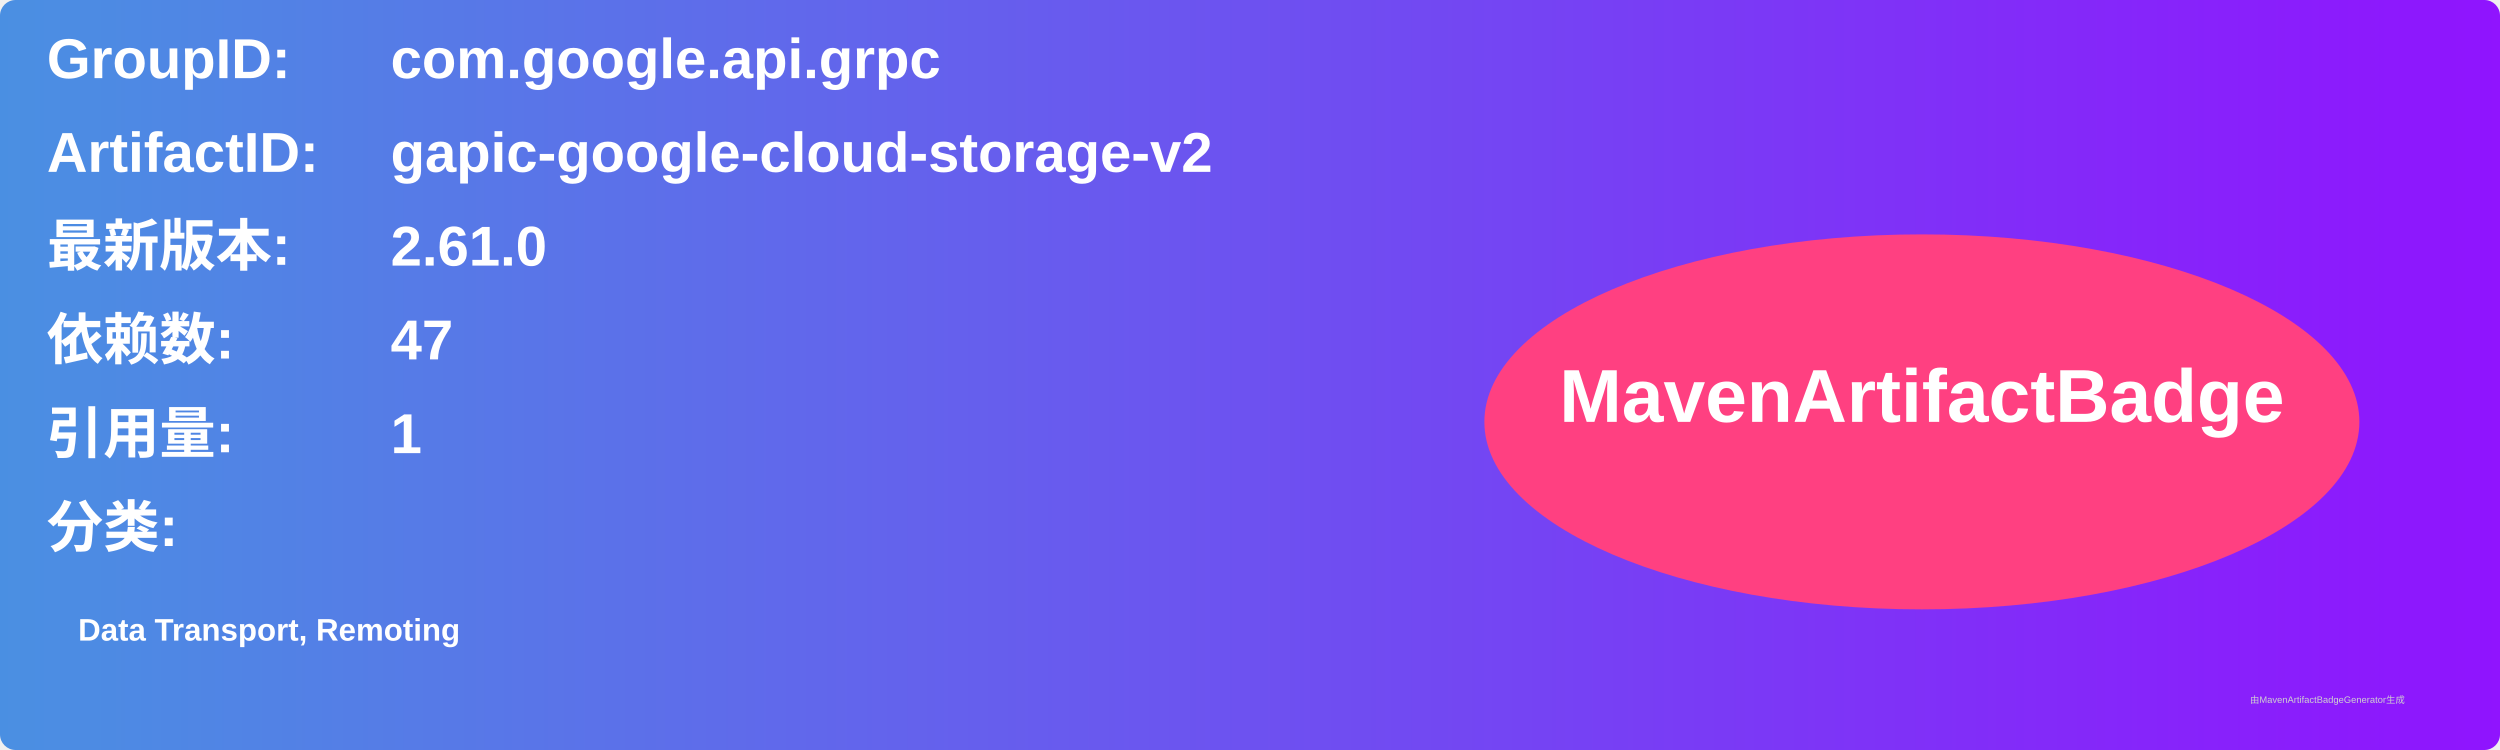
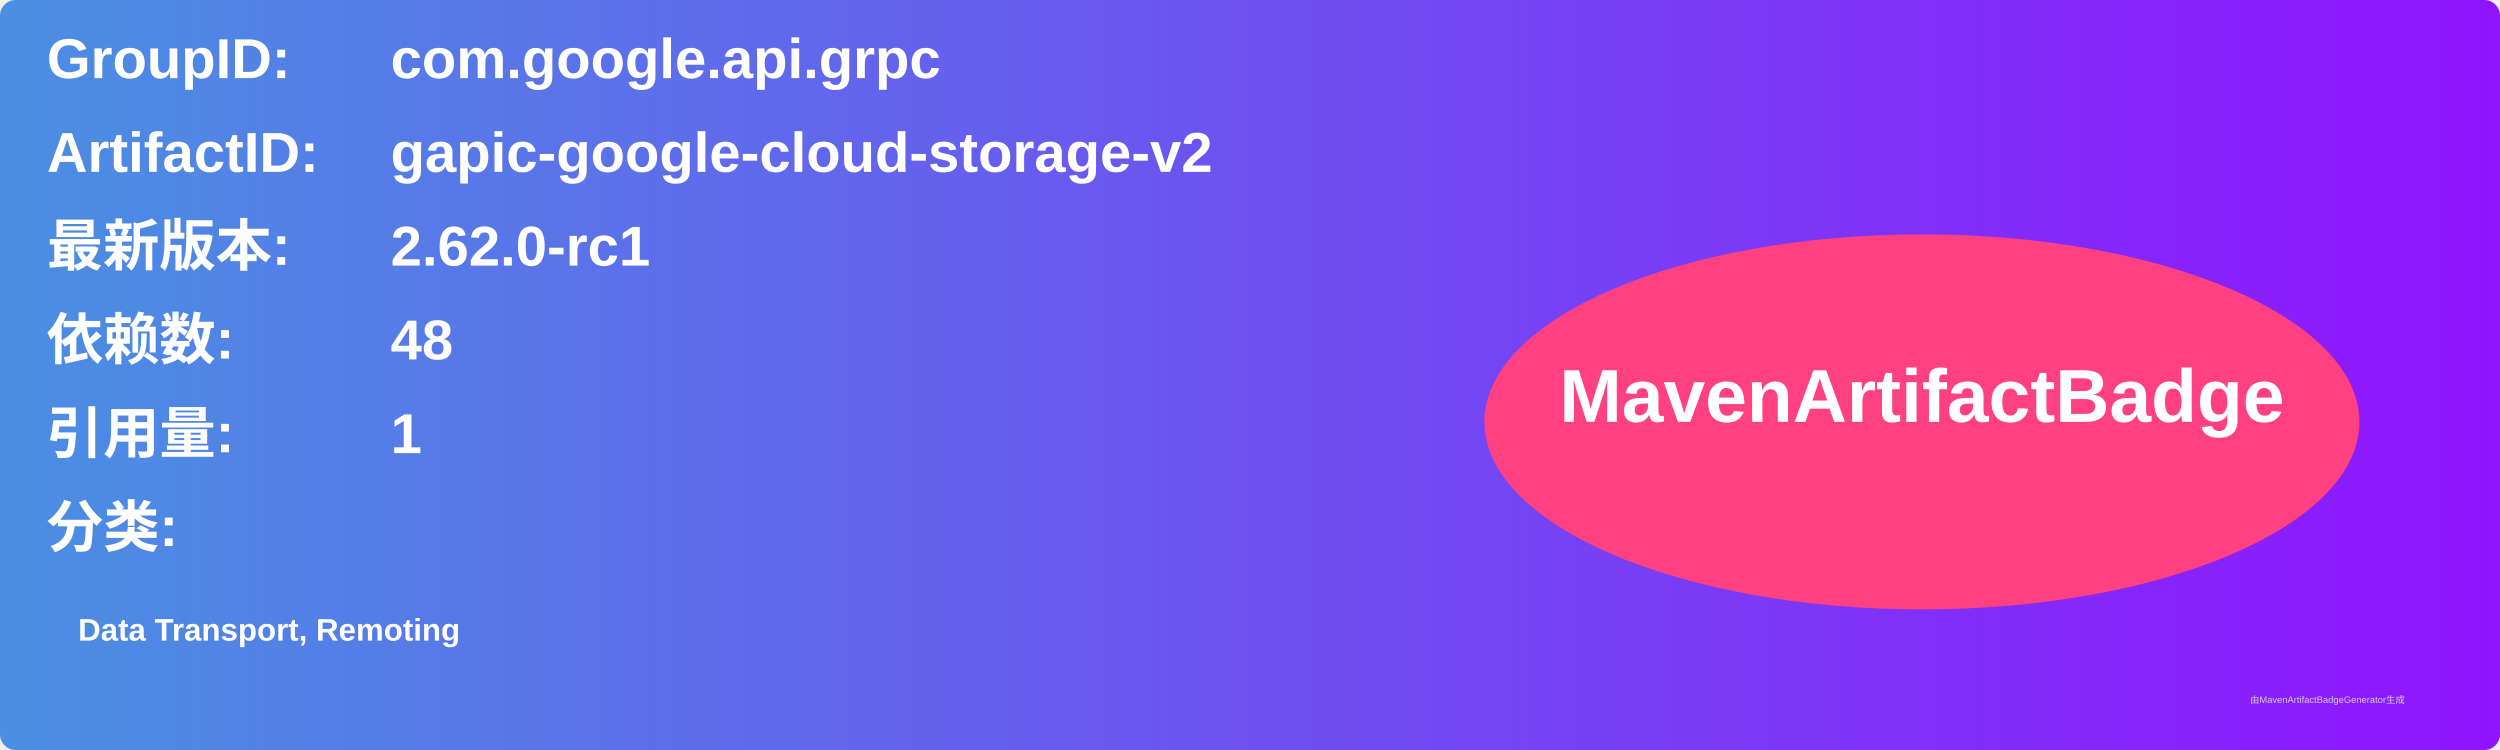
<svg xmlns="http://www.w3.org/2000/svg" width="800" height="240" viewBox="0 0 800 240">
  <linearGradient id="grad" x1="0%" y1="0%" x2="100%" y2="0%">
    <stop offset="0%" stop-color="#4a90e2" />
    <stop offset="100%" stop-color="#9013fe" />
  </linearGradient>
  <rect width="100%" height="100%" rx="5" ry="5" fill="url(#grad)" />
  <g transform="translate(15, 15)">
    <text x="0" y="10" font-family="Arial" font-size="18" fill="white" font-weight="bold" width="260">GroupID:</text>
    <text x="110" y="10" font-family="Arial" font-size="18" fill="white" font-weight="bold" width="460">com.google.api.grpc</text>
    <text x="0" y="40" font-family="Arial" font-size="18" fill="white" font-weight="bold" width="260">ArtifactID:</text>
    <text x="110" y="40" font-family="Arial" font-size="18" fill="white" font-weight="bold" width="460">gapic-google-cloud-storage-v2</text>
    <text x="0" y="70" font-family="Arial" font-size="18" fill="white" font-weight="bold">最新版本:</text>
    <text x="110" y="70" font-family="Arial" font-size="18" fill="white" font-weight="bold">
-       <tspan font-weight="bold">2.61.0</tspan>
+       <tspan font-weight="bold">2.62.0-rc1</tspan>
    </text>
    <text x="0" y="100" font-family="Arial" font-size="18" fill="white" font-weight="bold">依赖数: </text>
    <text x="110" y="100" font-family="Arial" font-size="18" fill="white">
-       <tspan font-weight="bold">47</tspan>
+       <tspan font-weight="bold">48</tspan>
    </text>
    <text x="0" y="130" font-family="Arial" font-size="18" fill="white" font-weight="bold">引用量: </text>
    <text x="110" y="130" font-family="Arial" font-size="18" fill="white">
      <tspan font-weight="bold">1</tspan>
    </text>
    <text x="0" y="160" font-family="Arial" font-size="18" fill="white" font-weight="bold">分类:</text>
    <text x="10" y="190" font-family="Arial" font-size="10" fill="white">
      <tspan font-weight="bold">Data Transport, Remoting</tspan>
    </text>
    <ellipse cx="600" cy="120" rx="140" ry="60" fill="#ff4081" />
    <text x="600" y="120" text-anchor="middle" font-family="Arial" font-size="24" fill="white" font-weight="bold">MavenArtifactBadge</text>
  </g>
  <text x="720" y="225" font-family="Arial" font-size="3" fill="#d0d0d0">由MavenArtifactBadgeGenerator生成</text>
</svg>
